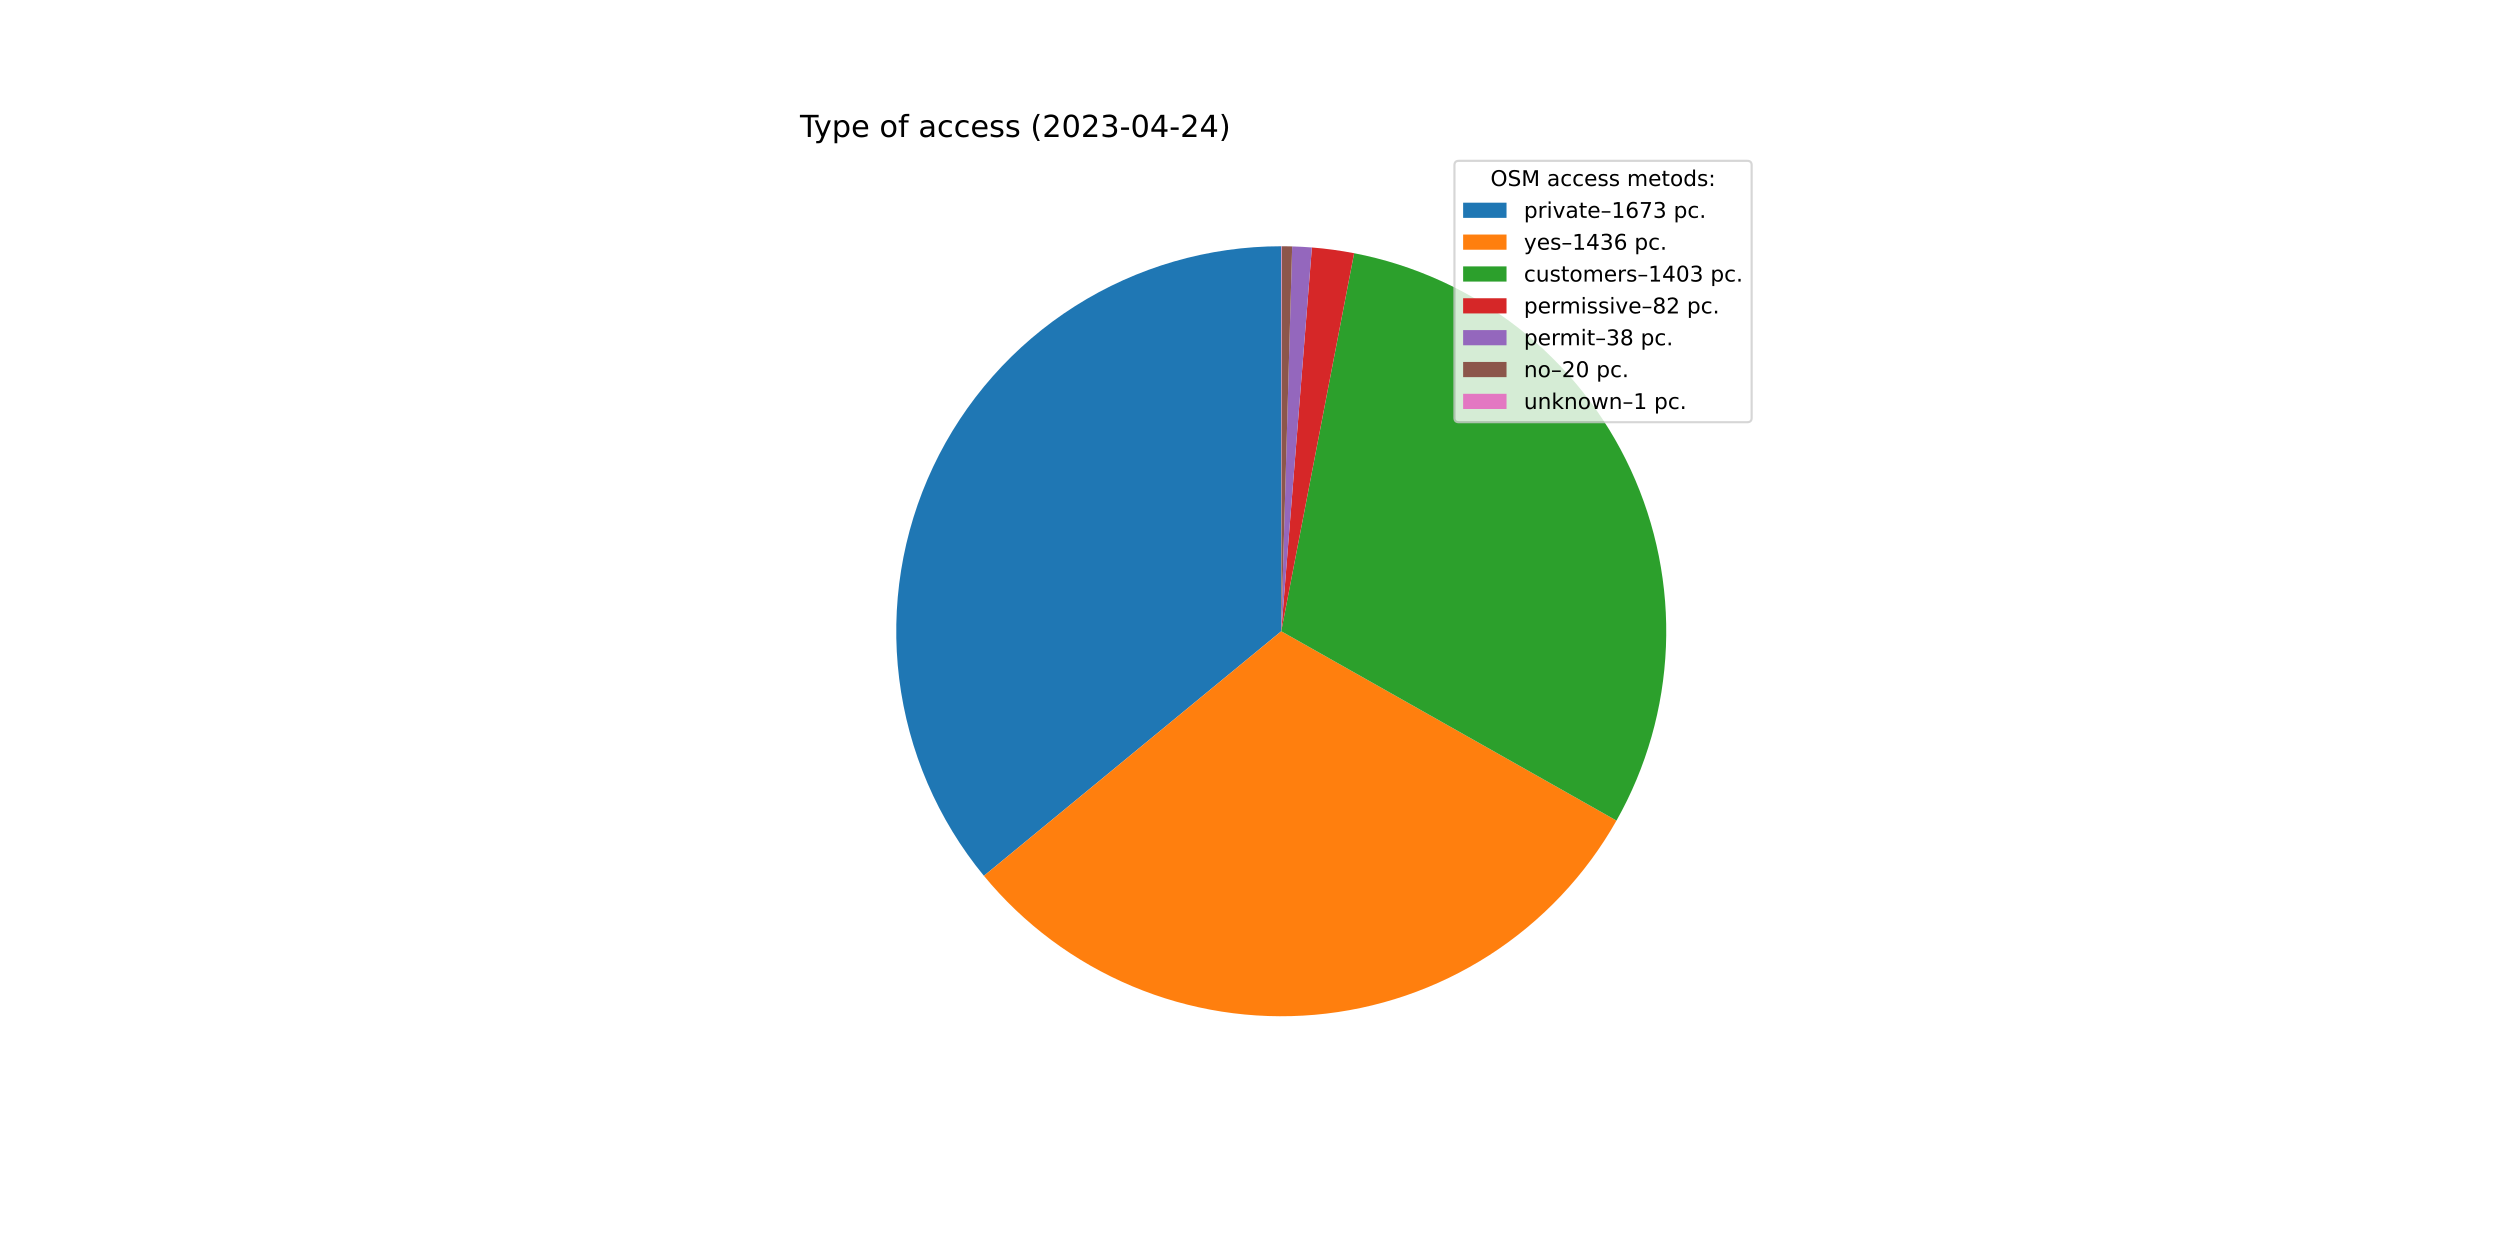
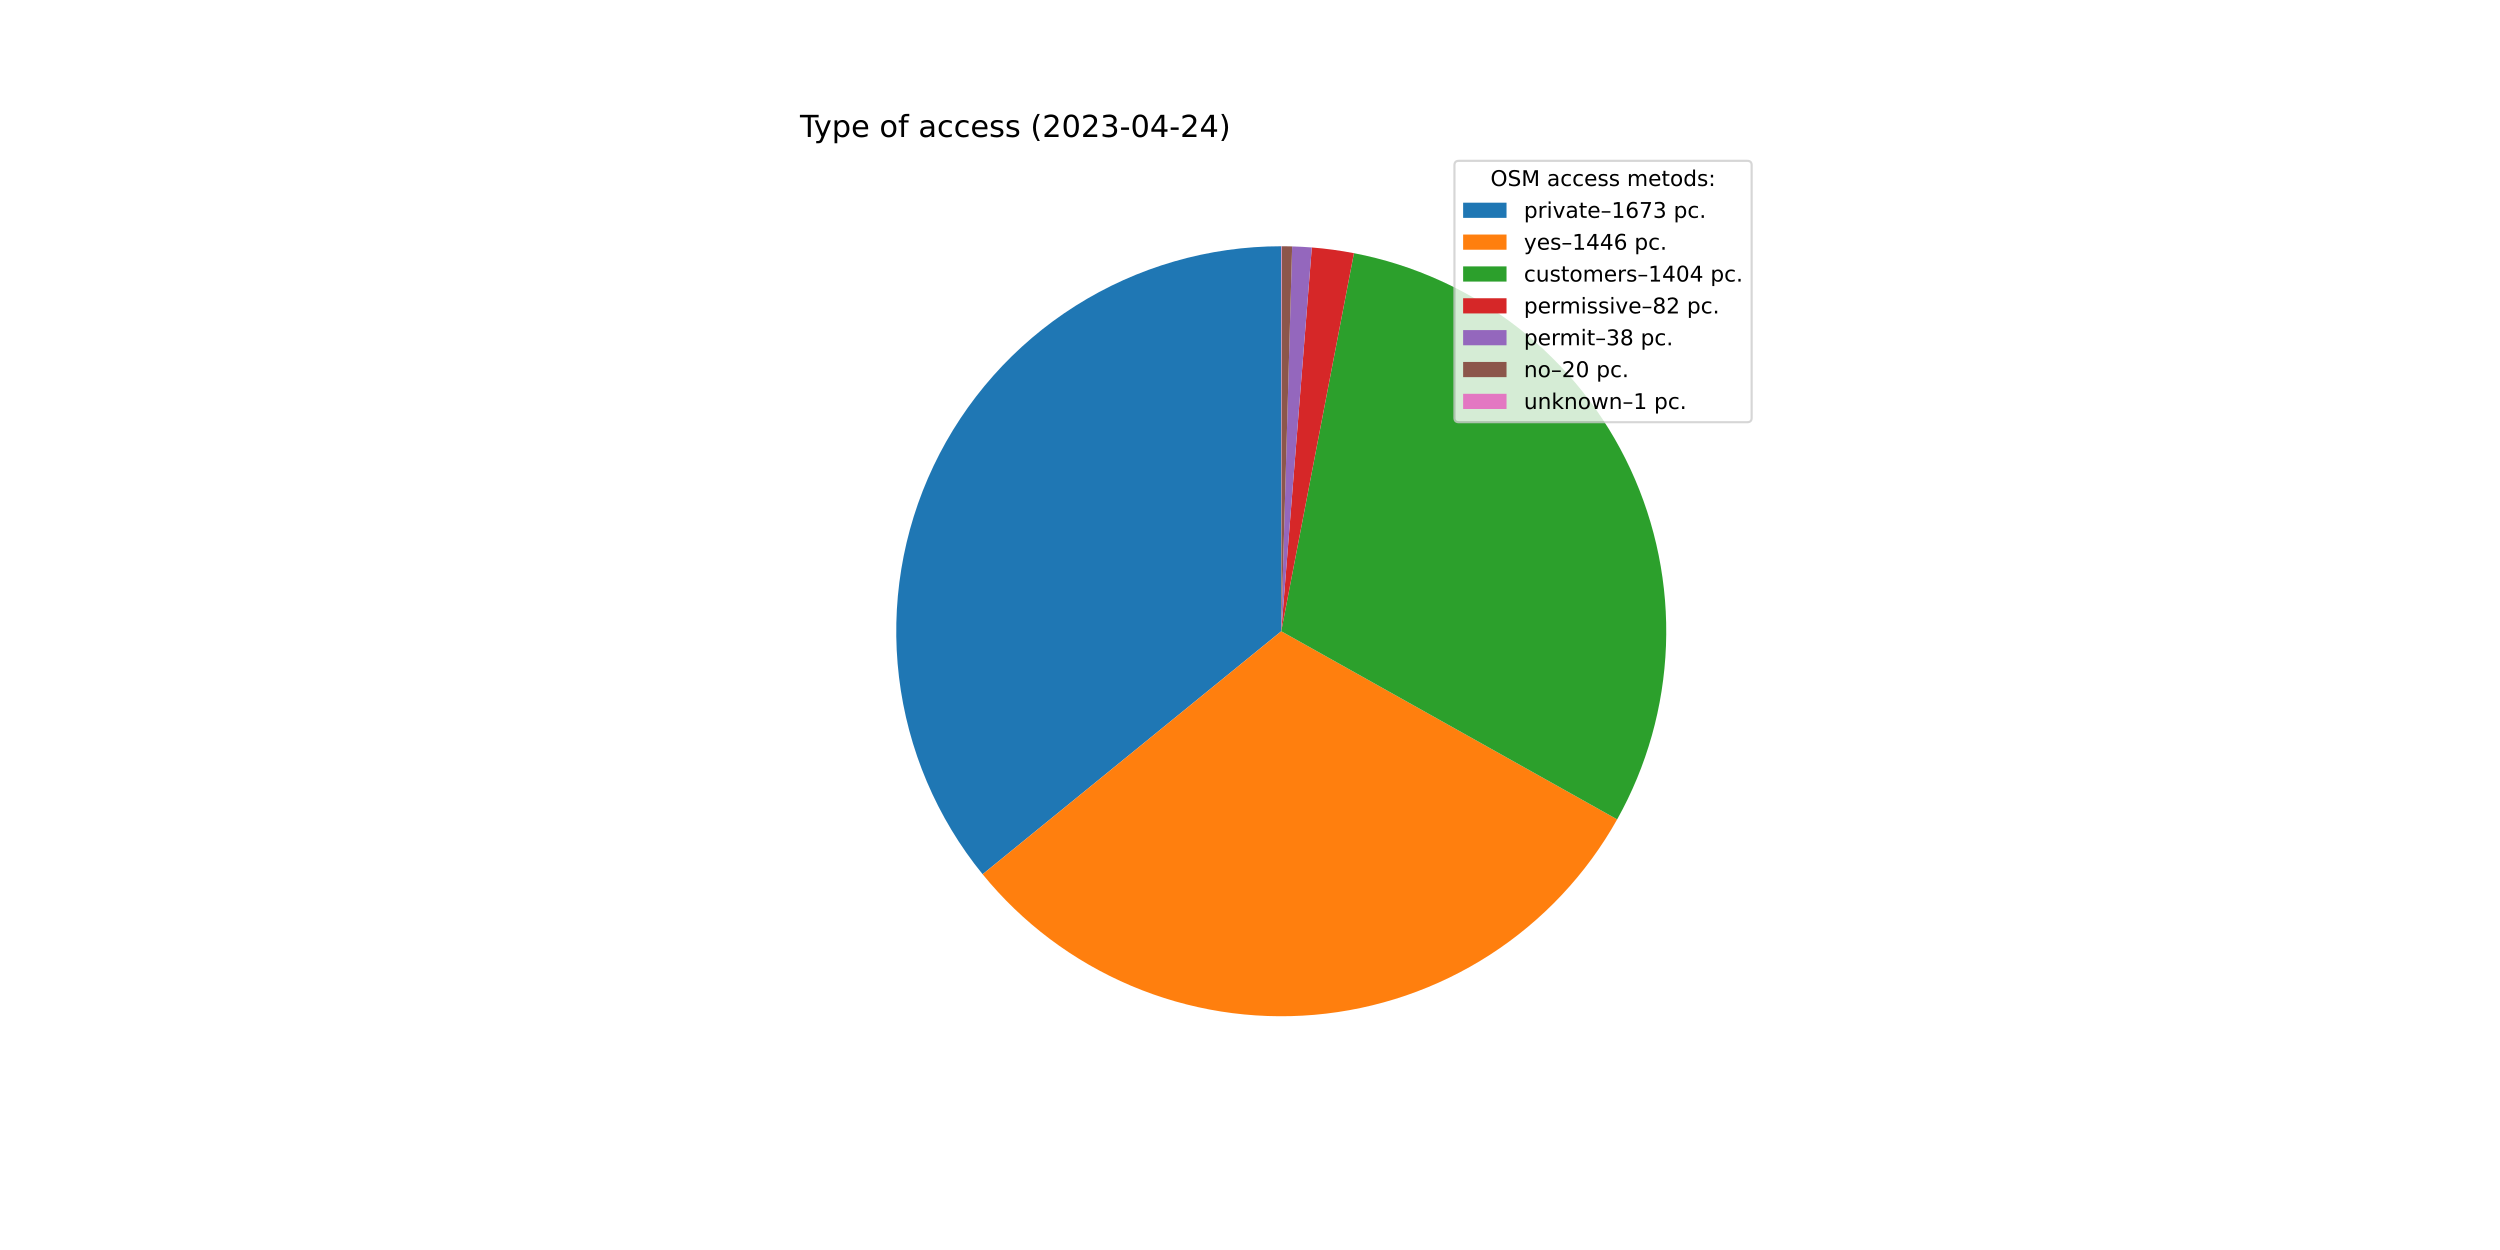
<svg xmlns="http://www.w3.org/2000/svg" xmlns:xlink="http://www.w3.org/1999/xlink" width="1152pt" height="576pt" viewBox="0 0 1152 576" version="1.1">
  <defs>
    <style type="text/css">*{stroke-linejoin: round; stroke-linecap: butt}</style>
  </defs>
  <g id="figure_1">
    <g id="patch_1">
      <path d="M 0 576  L 1152 576  L 1152 0  L 0 0  z " style="fill: #ffffff" />
    </g>
    <g id="axes_1">
      <g id="patch_2">
-         <path d="M 590.4 113.472  C 556.781 113.472 523.844 123.029 495.445 141.023  C 467.047 159.017 444.34 184.718 429.983 215.118  C 415.626 245.518 410.201 279.381 414.344 312.744  C 418.488 346.107 432.031 377.615 453.388 403.58  L 590.4 290.88  L 590.4 113.472  z " style="fill: #1f77b4" />
+         <path d="M 590.4 113.472  C 556.861 113.472 523.999 122.983 495.645 140.896  C 467.29 158.81 444.589 184.402 430.185 214.691  C 415.781 244.98 410.258 278.741 414.259 312.041  C 418.259 345.34 431.622 376.833 452.789 402.848  L 590.4 290.88  L 590.4 113.472  z " style="fill: #1f77b4" />
      </g>
      <g id="patch_3">
-         <path d="M 453.388 403.58  C 471.688 425.828 495.134 443.287 521.694 454.444  C 548.253 465.6 577.134 470.121 605.832 467.616  C 634.53 465.11 662.191 455.651 686.415 440.06  C 710.639 424.47 730.704 403.211 744.871 378.128  L 590.4 290.88  L 453.388 403.58  z " style="fill: #ff7f0e" />
+         <path d="M 452.789 402.848  C 471.055 425.297 494.539 442.939 521.186 454.23  C 547.834 465.52 576.844 470.121 605.677 467.629  C 634.51 465.137 662.301 455.627 686.615 439.931  C 710.93 424.235 731.039 402.826 745.182 377.576  L 590.4 290.88  L 452.789 402.848  z " style="fill: #ff7f0e" />
      </g>
      <g id="patch_4">
-         <path d="M 744.871 378.128  C 758.71 353.627 766.523 326.181 767.662 298.065  C 768.802 269.949 763.236 241.961 751.426 216.42  C 739.616 190.879 721.896 168.511 699.737 151.169  C 677.577 133.827 651.605 122.003 623.975 116.678  L 590.4 290.88  L 744.871 378.128  z " style="fill: #2ca02c" />
+         <path d="M 745.182 377.576  C 758.91 353.066 766.622 325.643 767.682 297.57  C 768.741 269.498 763.118 241.571 751.276 216.097  C 739.434 190.622 721.709 168.321 699.565 151.035  C 677.42 133.749 651.484 121.967 623.896 116.663  L 590.4 290.88  L 745.182 377.576  z " style="fill: #2ca02c" />
      </g>
      <g id="patch_5">
-         <path d="M 623.975 116.678  C 620.76 116.058 617.528 115.528 614.284 115.087  C 611.039 114.646 607.783 114.295 604.519 114.035  L 590.4 290.88  L 623.975 116.678  z " style="fill: #d62728" />
+         <path d="M 623.896 116.663  C 620.689 116.046 617.465 115.518 614.228 115.079  C 610.991 114.641 607.742 114.291 604.486 114.032  L 590.4 290.88  L 623.896 116.663  z " style="fill: #d62728" />
      </g>
      <g id="patch_6">
-         <path d="M 604.519 114.035  C 603.007 113.914 601.493 113.813 599.978 113.731  C 598.463 113.649 596.947 113.586 595.43 113.543  L 590.4 290.88  L 604.519 114.035  z " style="fill: #9467bd" />
+         <path d="M 604.486 114.032  C 602.977 113.912 601.467 113.811 599.955 113.73  C 598.444 113.648 596.931 113.586 595.418 113.543  L 590.4 290.88  L 604.486 114.032  z " style="fill: #9467bd" />
      </g>
      <g id="patch_7">
-         <path d="M 595.43 113.543  C 594.632 113.521 593.834 113.503 593.035 113.492  C 592.237 113.48 591.438 113.473 590.64 113.472  L 590.4 290.88  L 595.43 113.543  z " style="fill: #8c564b" />
+         <path d="M 595.418 113.543  C 594.622 113.52 593.825 113.503 593.029 113.491  C 592.232 113.48 591.436 113.473 590.639 113.472  L 590.4 290.88  L 595.418 113.543  z " style="fill: #8c564b" />
      </g>
      <g id="patch_8">
-         <path d="M 590.64 113.472  C 590.6 113.472 590.56 113.472 590.52 113.472  C 590.48 113.472 590.44 113.472 590.4 113.472  L 590.4 290.88  L 590.64 113.472  z " style="fill: #e377c2" />
+         <path d="M 590.639 113.472  C 590.599 113.472 590.559 113.472 590.52 113.472  C 590.48 113.472 590.44 113.472 590.4 113.472  L 590.4 290.88  L 590.639 113.472  z " style="fill: #e377c2" />
      </g>
      <g id="matplotlib.axis_1" />
      <g id="matplotlib.axis_2" />
      <g id="text_1">
        <g transform="translate(368.64 63.12)scale(0.14 -0.14)">
          <defs>
            <path id="DejaVuSans-54" d="M -19 4666  L 3928 4666  L 3928 4134  L 2272 4134  L 2272 0  L 1638 0  L 1638 4134  L -19 4134  L -19 4666  z " transform="scale(0.015625)" />
            <path id="DejaVuSans-79" d="M 2059 -325  Q 1816 -950 1584 -1140  Q 1353 -1331 966 -1331  L 506 -1331  L 506 -850  L 844 -850  Q 1081 -850 1212 -737  Q 1344 -625 1503 -206  L 1606 56  L 191 3500  L 800 3500  L 1894 763  L 2988 3500  L 3597 3500  L 2059 -325  z " transform="scale(0.015625)" />
            <path id="DejaVuSans-70" d="M 1159 525  L 1159 -1331  L 581 -1331  L 581 3500  L 1159 3500  L 1159 2969  Q 1341 3281 1617 3432  Q 1894 3584 2278 3584  Q 2916 3584 3314 3078  Q 3713 2572 3713 1747  Q 3713 922 3314 415  Q 2916 -91 2278 -91  Q 1894 -91 1617 61  Q 1341 213 1159 525  z M 3116 1747  Q 3116 2381 2855 2742  Q 2594 3103 2138 3103  Q 1681 3103 1420 2742  Q 1159 2381 1159 1747  Q 1159 1113 1420 752  Q 1681 391 2138 391  Q 2594 391 2855 752  Q 3116 1113 3116 1747  z " transform="scale(0.015625)" />
            <path id="DejaVuSans-65" d="M 3597 1894  L 3597 1613  L 953 1613  Q 991 1019 1311 708  Q 1631 397 2203 397  Q 2534 397 2845 478  Q 3156 559 3463 722  L 3463 178  Q 3153 47 2828 -22  Q 2503 -91 2169 -91  Q 1331 -91 842 396  Q 353 884 353 1716  Q 353 2575 817 3079  Q 1281 3584 2069 3584  Q 2775 3584 3186 3129  Q 3597 2675 3597 1894  z M 3022 2063  Q 3016 2534 2758 2815  Q 2500 3097 2075 3097  Q 1594 3097 1305 2825  Q 1016 2553 972 2059  L 3022 2063  z " transform="scale(0.015625)" />
            <path id="DejaVuSans-20" transform="scale(0.015625)" />
            <path id="DejaVuSans-6f" d="M 1959 3097  Q 1497 3097 1228 2736  Q 959 2375 959 1747  Q 959 1119 1226 758  Q 1494 397 1959 397  Q 2419 397 2687 759  Q 2956 1122 2956 1747  Q 2956 2369 2687 2733  Q 2419 3097 1959 3097  z M 1959 3584  Q 2709 3584 3137 3096  Q 3566 2609 3566 1747  Q 3566 888 3137 398  Q 2709 -91 1959 -91  Q 1206 -91 779 398  Q 353 888 353 1747  Q 353 2609 779 3096  Q 1206 3584 1959 3584  z " transform="scale(0.015625)" />
            <path id="DejaVuSans-66" d="M 2375 4863  L 2375 4384  L 1825 4384  Q 1516 4384 1395 4259  Q 1275 4134 1275 3809  L 1275 3500  L 2222 3500  L 2222 3053  L 1275 3053  L 1275 0  L 697 0  L 697 3053  L 147 3053  L 147 3500  L 697 3500  L 697 3744  Q 697 4328 969 4595  Q 1241 4863 1831 4863  L 2375 4863  z " transform="scale(0.015625)" />
            <path id="DejaVuSans-61" d="M 2194 1759  Q 1497 1759 1228 1600  Q 959 1441 959 1056  Q 959 750 1161 570  Q 1363 391 1709 391  Q 2188 391 2477 730  Q 2766 1069 2766 1631  L 2766 1759  L 2194 1759  z M 3341 1997  L 3341 0  L 2766 0  L 2766 531  Q 2569 213 2275 61  Q 1981 -91 1556 -91  Q 1019 -91 701 211  Q 384 513 384 1019  Q 384 1609 779 1909  Q 1175 2209 1959 2209  L 2766 2209  L 2766 2266  Q 2766 2663 2505 2880  Q 2244 3097 1772 3097  Q 1472 3097 1187 3025  Q 903 2953 641 2809  L 641 3341  Q 956 3463 1253 3523  Q 1550 3584 1831 3584  Q 2591 3584 2966 3190  Q 3341 2797 3341 1997  z " transform="scale(0.015625)" />
            <path id="DejaVuSans-63" d="M 3122 3366  L 3122 2828  Q 2878 2963 2633 3030  Q 2388 3097 2138 3097  Q 1578 3097 1268 2742  Q 959 2388 959 1747  Q 959 1106 1268 751  Q 1578 397 2138 397  Q 2388 397 2633 464  Q 2878 531 3122 666  L 3122 134  Q 2881 22 2623 -34  Q 2366 -91 2075 -91  Q 1284 -91 818 406  Q 353 903 353 1747  Q 353 2603 823 3093  Q 1294 3584 2113 3584  Q 2378 3584 2631 3529  Q 2884 3475 3122 3366  z " transform="scale(0.015625)" />
            <path id="DejaVuSans-73" d="M 2834 3397  L 2834 2853  Q 2591 2978 2328 3040  Q 2066 3103 1784 3103  Q 1356 3103 1142 2972  Q 928 2841 928 2578  Q 928 2378 1081 2264  Q 1234 2150 1697 2047  L 1894 2003  Q 2506 1872 2764 1633  Q 3022 1394 3022 966  Q 3022 478 2636 193  Q 2250 -91 1575 -91  Q 1294 -91 989 -36  Q 684 19 347 128  L 347 722  Q 666 556 975 473  Q 1284 391 1588 391  Q 1994 391 2212 530  Q 2431 669 2431 922  Q 2431 1156 2273 1281  Q 2116 1406 1581 1522  L 1381 1569  Q 847 1681 609 1914  Q 372 2147 372 2553  Q 372 3047 722 3315  Q 1072 3584 1716 3584  Q 2034 3584 2315 3537  Q 2597 3491 2834 3397  z " transform="scale(0.015625)" />
            <path id="DejaVuSans-28" d="M 1984 4856  Q 1566 4138 1362 3434  Q 1159 2731 1159 2009  Q 1159 1288 1364 580  Q 1569 -128 1984 -844  L 1484 -844  Q 1016 -109 783 600  Q 550 1309 550 2009  Q 550 2706 781 3412  Q 1013 4119 1484 4856  L 1984 4856  z " transform="scale(0.015625)" />
            <path id="DejaVuSans-32" d="M 1228 531  L 3431 531  L 3431 0  L 469 0  L 469 531  Q 828 903 1448 1529  Q 2069 2156 2228 2338  Q 2531 2678 2651 2914  Q 2772 3150 2772 3378  Q 2772 3750 2511 3984  Q 2250 4219 1831 4219  Q 1534 4219 1204 4116  Q 875 4013 500 3803  L 500 4441  Q 881 4594 1212 4672  Q 1544 4750 1819 4750  Q 2544 4750 2975 4387  Q 3406 4025 3406 3419  Q 3406 3131 3298 2873  Q 3191 2616 2906 2266  Q 2828 2175 2409 1742  Q 1991 1309 1228 531  z " transform="scale(0.015625)" />
            <path id="DejaVuSans-30" d="M 2034 4250  Q 1547 4250 1301 3770  Q 1056 3291 1056 2328  Q 1056 1369 1301 889  Q 1547 409 2034 409  Q 2525 409 2770 889  Q 3016 1369 3016 2328  Q 3016 3291 2770 3770  Q 2525 4250 2034 4250  z M 2034 4750  Q 2819 4750 3233 4129  Q 3647 3509 3647 2328  Q 3647 1150 3233 529  Q 2819 -91 2034 -91  Q 1250 -91 836 529  Q 422 1150 422 2328  Q 422 3509 836 4129  Q 1250 4750 2034 4750  z " transform="scale(0.015625)" />
            <path id="DejaVuSans-33" d="M 2597 2516  Q 3050 2419 3304 2112  Q 3559 1806 3559 1356  Q 3559 666 3084 287  Q 2609 -91 1734 -91  Q 1441 -91 1130 -33  Q 819 25 488 141  L 488 750  Q 750 597 1062 519  Q 1375 441 1716 441  Q 2309 441 2620 675  Q 2931 909 2931 1356  Q 2931 1769 2642 2001  Q 2353 2234 1838 2234  L 1294 2234  L 1294 2753  L 1863 2753  Q 2328 2753 2575 2939  Q 2822 3125 2822 3475  Q 2822 3834 2567 4026  Q 2313 4219 1838 4219  Q 1578 4219 1281 4162  Q 984 4106 628 3988  L 628 4550  Q 988 4650 1302 4700  Q 1616 4750 1894 4750  Q 2613 4750 3031 4423  Q 3450 4097 3450 3541  Q 3450 3153 3228 2886  Q 3006 2619 2597 2516  z " transform="scale(0.015625)" />
            <path id="DejaVuSans-2d" d="M 313 2009  L 1997 2009  L 1997 1497  L 313 1497  L 313 2009  z " transform="scale(0.015625)" />
            <path id="DejaVuSans-34" d="M 2419 4116  L 825 1625  L 2419 1625  L 2419 4116  z M 2253 4666  L 3047 4666  L 3047 1625  L 3713 1625  L 3713 1100  L 3047 1100  L 3047 0  L 2419 0  L 2419 1100  L 313 1100  L 313 1709  L 2253 4666  z " transform="scale(0.015625)" />
            <path id="DejaVuSans-29" d="M 513 4856  L 1013 4856  Q 1481 4119 1714 3412  Q 1947 2706 1947 2009  Q 1947 1309 1714 600  Q 1481 -109 1013 -844  L 513 -844  Q 928 -128 1133 580  Q 1338 1288 1338 2009  Q 1338 2731 1133 3434  Q 928 4138 513 4856  z " transform="scale(0.015625)" />
          </defs>
          <use xlink:href="#DejaVuSans-54" />
          <use xlink:href="#DejaVuSans-79" x="45.459" />
          <use xlink:href="#DejaVuSans-70" x="104.639" />
          <use xlink:href="#DejaVuSans-65" x="168.115" />
          <use xlink:href="#DejaVuSans-20" x="229.639" />
          <use xlink:href="#DejaVuSans-6f" x="261.426" />
          <use xlink:href="#DejaVuSans-66" x="322.607" />
          <use xlink:href="#DejaVuSans-20" x="357.812" />
          <use xlink:href="#DejaVuSans-61" x="389.6" />
          <use xlink:href="#DejaVuSans-63" x="450.879" />
          <use xlink:href="#DejaVuSans-63" x="505.859" />
          <use xlink:href="#DejaVuSans-65" x="560.84" />
          <use xlink:href="#DejaVuSans-73" x="622.363" />
          <use xlink:href="#DejaVuSans-73" x="674.463" />
          <use xlink:href="#DejaVuSans-20" x="726.562" />
          <use xlink:href="#DejaVuSans-28" x="758.35" />
          <use xlink:href="#DejaVuSans-32" x="797.363" />
          <use xlink:href="#DejaVuSans-30" x="860.986" />
          <use xlink:href="#DejaVuSans-32" x="924.609" />
          <use xlink:href="#DejaVuSans-33" x="988.232" />
          <use xlink:href="#DejaVuSans-2d" x="1051.855" />
          <use xlink:href="#DejaVuSans-30" x="1087.939" />
          <use xlink:href="#DejaVuSans-34" x="1151.562" />
          <use xlink:href="#DejaVuSans-2d" x="1215.186" />
          <use xlink:href="#DejaVuSans-32" x="1251.27" />
          <use xlink:href="#DejaVuSans-34" x="1314.893" />
          <use xlink:href="#DejaVuSans-29" x="1378.516" />
        </g>
      </g>
      <g id="legend_1">
        <g id="patch_9">
          <path d="M 672.208 194.545  L 805.16 194.545  Q 807.16 194.545 807.16 192.545  L 807.16 76.12  Q 807.16 74.12 805.16 74.12  L 672.208 74.12  Q 670.208 74.12 670.208 76.12  L 670.208 192.545  Q 670.208 194.545 672.208 194.545  z " style="fill: #ffffff; opacity: 0.8; stroke: #cccccc; stroke-linejoin: miter" />
        </g>
        <g id="text_2">
          <g transform="translate(686.8038 85.71844)scale(0.1 -0.1)">
            <defs>
              <path id="DejaVuSans-4f" d="M 2522 4238  Q 1834 4238 1429 3725  Q 1025 3213 1025 2328  Q 1025 1447 1429 934  Q 1834 422 2522 422  Q 3209 422 3611 934  Q 4013 1447 4013 2328  Q 4013 3213 3611 3725  Q 3209 4238 2522 4238  z M 2522 4750  Q 3503 4750 4090 4092  Q 4678 3434 4678 2328  Q 4678 1225 4090 567  Q 3503 -91 2522 -91  Q 1538 -91 948 565  Q 359 1222 359 2328  Q 359 3434 948 4092  Q 1538 4750 2522 4750  z " transform="scale(0.015625)" />
              <path id="DejaVuSans-53" d="M 3425 4513  L 3425 3897  Q 3066 4069 2747 4153  Q 2428 4238 2131 4238  Q 1616 4238 1336 4038  Q 1056 3838 1056 3469  Q 1056 3159 1242 3001  Q 1428 2844 1947 2747  L 2328 2669  Q 3034 2534 3370 2195  Q 3706 1856 3706 1288  Q 3706 609 3251 259  Q 2797 -91 1919 -91  Q 1588 -91 1214 -16  Q 841 59 441 206  L 441 856  Q 825 641 1194 531  Q 1563 422 1919 422  Q 2459 422 2753 634  Q 3047 847 3047 1241  Q 3047 1584 2836 1778  Q 2625 1972 2144 2069  L 1759 2144  Q 1053 2284 737 2584  Q 422 2884 422 3419  Q 422 4038 858 4394  Q 1294 4750 2059 4750  Q 2388 4750 2728 4690  Q 3069 4631 3425 4513  z " transform="scale(0.015625)" />
              <path id="DejaVuSans-4d" d="M 628 4666  L 1569 4666  L 2759 1491  L 3956 4666  L 4897 4666  L 4897 0  L 4281 0  L 4281 4097  L 3078 897  L 2444 897  L 1241 4097  L 1241 0  L 628 0  L 628 4666  z " transform="scale(0.015625)" />
              <path id="DejaVuSans-6d" d="M 3328 2828  Q 3544 3216 3844 3400  Q 4144 3584 4550 3584  Q 5097 3584 5394 3201  Q 5691 2819 5691 2113  L 5691 0  L 5113 0  L 5113 2094  Q 5113 2597 4934 2840  Q 4756 3084 4391 3084  Q 3944 3084 3684 2787  Q 3425 2491 3425 1978  L 3425 0  L 2847 0  L 2847 2094  Q 2847 2600 2669 2842  Q 2491 3084 2119 3084  Q 1678 3084 1418 2786  Q 1159 2488 1159 1978  L 1159 0  L 581 0  L 581 3500  L 1159 3500  L 1159 2956  Q 1356 3278 1631 3431  Q 1906 3584 2284 3584  Q 2666 3584 2933 3390  Q 3200 3197 3328 2828  z " transform="scale(0.015625)" />
              <path id="DejaVuSans-74" d="M 1172 4494  L 1172 3500  L 2356 3500  L 2356 3053  L 1172 3053  L 1172 1153  Q 1172 725 1289 603  Q 1406 481 1766 481  L 2356 481  L 2356 0  L 1766 0  Q 1100 0 847 248  Q 594 497 594 1153  L 594 3053  L 172 3053  L 172 3500  L 594 3500  L 594 4494  L 1172 4494  z " transform="scale(0.015625)" />
              <path id="DejaVuSans-64" d="M 2906 2969  L 2906 4863  L 3481 4863  L 3481 0  L 2906 0  L 2906 525  Q 2725 213 2448 61  Q 2172 -91 1784 -91  Q 1150 -91 751 415  Q 353 922 353 1747  Q 353 2572 751 3078  Q 1150 3584 1784 3584  Q 2172 3584 2448 3432  Q 2725 3281 2906 2969  z M 947 1747  Q 947 1113 1208 752  Q 1469 391 1925 391  Q 2381 391 2643 752  Q 2906 1113 2906 1747  Q 2906 2381 2643 2742  Q 2381 3103 1925 3103  Q 1469 3103 1208 2742  Q 947 2381 947 1747  z " transform="scale(0.015625)" />
              <path id="DejaVuSans-3a" d="M 750 794  L 1409 794  L 1409 0  L 750 0  L 750 794  z M 750 3309  L 1409 3309  L 1409 2516  L 750 2516  L 750 3309  z " transform="scale(0.015625)" />
            </defs>
            <use xlink:href="#DejaVuSans-4f" />
            <use xlink:href="#DejaVuSans-53" x="78.711" />
            <use xlink:href="#DejaVuSans-4d" x="142.188" />
            <use xlink:href="#DejaVuSans-20" x="228.467" />
            <use xlink:href="#DejaVuSans-61" x="260.254" />
            <use xlink:href="#DejaVuSans-63" x="321.533" />
            <use xlink:href="#DejaVuSans-63" x="376.514" />
            <use xlink:href="#DejaVuSans-65" x="431.494" />
            <use xlink:href="#DejaVuSans-73" x="493.018" />
            <use xlink:href="#DejaVuSans-73" x="545.117" />
            <use xlink:href="#DejaVuSans-20" x="597.217" />
            <use xlink:href="#DejaVuSans-6d" x="629.004" />
            <use xlink:href="#DejaVuSans-65" x="726.416" />
            <use xlink:href="#DejaVuSans-74" x="787.939" />
            <use xlink:href="#DejaVuSans-6f" x="827.148" />
            <use xlink:href="#DejaVuSans-64" x="888.33" />
            <use xlink:href="#DejaVuSans-73" x="951.807" />
            <use xlink:href="#DejaVuSans-3a" x="1003.906" />
          </g>
        </g>
        <g id="patch_10">
          <path d="M 674.208 100.397  L 694.208 100.397  L 694.208 93.397  L 674.208 93.397  z " style="fill: #1f77b4" />
        </g>
        <g id="text_3">
          <g transform="translate(702.2084 100.3966)scale(0.1 -0.1)">
            <defs>
              <path id="DejaVuSans-72" d="M 2631 2963  Q 2534 3019 2420 3045  Q 2306 3072 2169 3072  Q 1681 3072 1420 2755  Q 1159 2438 1159 1844  L 1159 0  L 581 0  L 581 3500  L 1159 3500  L 1159 2956  Q 1341 3275 1631 3429  Q 1922 3584 2338 3584  Q 2397 3584 2469 3576  Q 2541 3569 2628 3553  L 2631 2963  z " transform="scale(0.015625)" />
              <path id="DejaVuSans-69" d="M 603 3500  L 1178 3500  L 1178 0  L 603 0  L 603 3500  z M 603 4863  L 1178 4863  L 1178 4134  L 603 4134  L 603 4863  z " transform="scale(0.015625)" />
              <path id="DejaVuSans-76" d="M 191 3500  L 800 3500  L 1894 563  L 2988 3500  L 3597 3500  L 2284 0  L 1503 0  L 191 3500  z " transform="scale(0.015625)" />
              <path id="DejaVuSans-2013" d="M 313 1978  L 2888 1978  L 2888 1528  L 313 1528  L 313 1978  z " transform="scale(0.015625)" />
              <path id="DejaVuSans-31" d="M 794 531  L 1825 531  L 1825 4091  L 703 3866  L 703 4441  L 1819 4666  L 2450 4666  L 2450 531  L 3481 531  L 3481 0  L 794 0  L 794 531  z " transform="scale(0.015625)" />
              <path id="DejaVuSans-36" d="M 2113 2584  Q 1688 2584 1439 2293  Q 1191 2003 1191 1497  Q 1191 994 1439 701  Q 1688 409 2113 409  Q 2538 409 2786 701  Q 3034 994 3034 1497  Q 3034 2003 2786 2293  Q 2538 2584 2113 2584  z M 3366 4563  L 3366 3988  Q 3128 4100 2886 4159  Q 2644 4219 2406 4219  Q 1781 4219 1451 3797  Q 1122 3375 1075 2522  Q 1259 2794 1537 2939  Q 1816 3084 2150 3084  Q 2853 3084 3261 2657  Q 3669 2231 3669 1497  Q 3669 778 3244 343  Q 2819 -91 2113 -91  Q 1303 -91 875 529  Q 447 1150 447 2328  Q 447 3434 972 4092  Q 1497 4750 2381 4750  Q 2619 4750 2861 4703  Q 3103 4656 3366 4563  z " transform="scale(0.015625)" />
              <path id="DejaVuSans-37" d="M 525 4666  L 3525 4666  L 3525 4397  L 1831 0  L 1172 0  L 2766 4134  L 525 4134  L 525 4666  z " transform="scale(0.015625)" />
              <path id="DejaVuSans-2e" d="M 684 794  L 1344 794  L 1344 0  L 684 0  L 684 794  z " transform="scale(0.015625)" />
            </defs>
            <use xlink:href="#DejaVuSans-70" />
            <use xlink:href="#DejaVuSans-72" x="63.477" />
            <use xlink:href="#DejaVuSans-69" x="104.59" />
            <use xlink:href="#DejaVuSans-76" x="132.373" />
            <use xlink:href="#DejaVuSans-61" x="191.553" />
            <use xlink:href="#DejaVuSans-74" x="252.832" />
            <use xlink:href="#DejaVuSans-65" x="292.041" />
            <use xlink:href="#DejaVuSans-2013" x="353.564" />
            <use xlink:href="#DejaVuSans-31" x="403.564" />
            <use xlink:href="#DejaVuSans-36" x="467.188" />
            <use xlink:href="#DejaVuSans-37" x="530.811" />
            <use xlink:href="#DejaVuSans-33" x="594.434" />
            <use xlink:href="#DejaVuSans-20" x="658.057" />
            <use xlink:href="#DejaVuSans-70" x="689.844" />
            <use xlink:href="#DejaVuSans-63" x="753.32" />
            <use xlink:href="#DejaVuSans-2e" x="808.301" />
          </g>
        </g>
        <g id="patch_11">
          <path d="M 674.208 115.075  L 694.208 115.075  L 694.208 108.075  L 674.208 108.075  z " style="fill: #ff7f0e" />
        </g>
        <g id="text_4">
          <g transform="translate(702.2084 115.0747)scale(0.1 -0.1)">
            <use xlink:href="#DejaVuSans-79" />
            <use xlink:href="#DejaVuSans-65" x="59.18" />
            <use xlink:href="#DejaVuSans-73" x="120.703" />
            <use xlink:href="#DejaVuSans-2013" x="172.803" />
            <use xlink:href="#DejaVuSans-31" x="222.803" />
            <use xlink:href="#DejaVuSans-34" x="286.426" />
-             <use xlink:href="#DejaVuSans-33" x="350.049" />
+             <use xlink:href="#DejaVuSans-34" x="350.049" />
            <use xlink:href="#DejaVuSans-36" x="413.672" />
            <use xlink:href="#DejaVuSans-20" x="477.295" />
            <use xlink:href="#DejaVuSans-70" x="509.082" />
            <use xlink:href="#DejaVuSans-63" x="572.559" />
            <use xlink:href="#DejaVuSans-2e" x="627.539" />
          </g>
        </g>
        <g id="patch_12">
          <path d="M 674.208 129.753  L 694.208 129.753  L 694.208 122.753  L 674.208 122.753  z " style="fill: #2ca02c" />
        </g>
        <g id="text_5">
          <g transform="translate(702.2084 129.7528)scale(0.1 -0.1)">
            <defs>
              <path id="DejaVuSans-75" d="M 544 1381  L 544 3500  L 1119 3500  L 1119 1403  Q 1119 906 1312 657  Q 1506 409 1894 409  Q 2359 409 2629 706  Q 2900 1003 2900 1516  L 2900 3500  L 3475 3500  L 3475 0  L 2900 0  L 2900 538  Q 2691 219 2414 64  Q 2138 -91 1772 -91  Q 1169 -91 856 284  Q 544 659 544 1381  z M 1991 3584  L 1991 3584  z " transform="scale(0.015625)" />
            </defs>
            <use xlink:href="#DejaVuSans-63" />
            <use xlink:href="#DejaVuSans-75" x="54.98" />
            <use xlink:href="#DejaVuSans-73" x="118.359" />
            <use xlink:href="#DejaVuSans-74" x="170.459" />
            <use xlink:href="#DejaVuSans-6f" x="209.668" />
            <use xlink:href="#DejaVuSans-6d" x="270.85" />
            <use xlink:href="#DejaVuSans-65" x="368.262" />
            <use xlink:href="#DejaVuSans-72" x="429.785" />
            <use xlink:href="#DejaVuSans-73" x="470.898" />
            <use xlink:href="#DejaVuSans-2013" x="522.998" />
            <use xlink:href="#DejaVuSans-31" x="572.998" />
            <use xlink:href="#DejaVuSans-34" x="636.621" />
            <use xlink:href="#DejaVuSans-30" x="700.244" />
-             <use xlink:href="#DejaVuSans-33" x="763.867" />
+             <use xlink:href="#DejaVuSans-34" x="763.867" />
            <use xlink:href="#DejaVuSans-20" x="827.49" />
            <use xlink:href="#DejaVuSans-70" x="859.277" />
            <use xlink:href="#DejaVuSans-63" x="922.754" />
            <use xlink:href="#DejaVuSans-2e" x="977.734" />
          </g>
        </g>
        <g id="patch_13">
          <path d="M 674.208 144.431  L 694.208 144.431  L 694.208 137.431  L 674.208 137.431  z " style="fill: #d62728" />
        </g>
        <g id="text_6">
          <g transform="translate(702.2084 144.4309)scale(0.1 -0.1)">
            <defs>
              <path id="DejaVuSans-38" d="M 2034 2216  Q 1584 2216 1326 1975  Q 1069 1734 1069 1313  Q 1069 891 1326 650  Q 1584 409 2034 409  Q 2484 409 2743 651  Q 3003 894 3003 1313  Q 3003 1734 2745 1975  Q 2488 2216 2034 2216  z M 1403 2484  Q 997 2584 770 2862  Q 544 3141 544 3541  Q 544 4100 942 4425  Q 1341 4750 2034 4750  Q 2731 4750 3128 4425  Q 3525 4100 3525 3541  Q 3525 3141 3298 2862  Q 3072 2584 2669 2484  Q 3125 2378 3379 2068  Q 3634 1759 3634 1313  Q 3634 634 3220 271  Q 2806 -91 2034 -91  Q 1263 -91 848 271  Q 434 634 434 1313  Q 434 1759 690 2068  Q 947 2378 1403 2484  z M 1172 3481  Q 1172 3119 1398 2916  Q 1625 2713 2034 2713  Q 2441 2713 2670 2916  Q 2900 3119 2900 3481  Q 2900 3844 2670 4047  Q 2441 4250 2034 4250  Q 1625 4250 1398 4047  Q 1172 3844 1172 3481  z " transform="scale(0.015625)" />
            </defs>
            <use xlink:href="#DejaVuSans-70" />
            <use xlink:href="#DejaVuSans-65" x="63.477" />
            <use xlink:href="#DejaVuSans-72" x="125" />
            <use xlink:href="#DejaVuSans-6d" x="164.363" />
            <use xlink:href="#DejaVuSans-69" x="261.775" />
            <use xlink:href="#DejaVuSans-73" x="289.559" />
            <use xlink:href="#DejaVuSans-73" x="341.658" />
            <use xlink:href="#DejaVuSans-69" x="393.758" />
            <use xlink:href="#DejaVuSans-76" x="421.541" />
            <use xlink:href="#DejaVuSans-65" x="480.721" />
            <use xlink:href="#DejaVuSans-2013" x="542.244" />
            <use xlink:href="#DejaVuSans-38" x="592.244" />
            <use xlink:href="#DejaVuSans-32" x="655.867" />
            <use xlink:href="#DejaVuSans-20" x="719.49" />
            <use xlink:href="#DejaVuSans-70" x="751.277" />
            <use xlink:href="#DejaVuSans-63" x="814.754" />
            <use xlink:href="#DejaVuSans-2e" x="869.734" />
          </g>
        </g>
        <g id="patch_14">
          <path d="M 674.208 159.109  L 694.208 159.109  L 694.208 152.109  L 674.208 152.109  z " style="fill: #9467bd" />
        </g>
        <g id="text_7">
          <g transform="translate(702.2084 159.1091)scale(0.1 -0.1)">
            <use xlink:href="#DejaVuSans-70" />
            <use xlink:href="#DejaVuSans-65" x="63.477" />
            <use xlink:href="#DejaVuSans-72" x="125" />
            <use xlink:href="#DejaVuSans-6d" x="164.363" />
            <use xlink:href="#DejaVuSans-69" x="261.775" />
            <use xlink:href="#DejaVuSans-74" x="289.559" />
            <use xlink:href="#DejaVuSans-2013" x="328.768" />
            <use xlink:href="#DejaVuSans-33" x="378.768" />
            <use xlink:href="#DejaVuSans-38" x="442.391" />
            <use xlink:href="#DejaVuSans-20" x="506.014" />
            <use xlink:href="#DejaVuSans-70" x="537.801" />
            <use xlink:href="#DejaVuSans-63" x="601.277" />
            <use xlink:href="#DejaVuSans-2e" x="656.258" />
          </g>
        </g>
        <g id="patch_15">
          <path d="M 674.208 173.787  L 694.208 173.787  L 694.208 166.787  L 674.208 166.787  z " style="fill: #8c564b" />
        </g>
        <g id="text_8">
          <g transform="translate(702.2084 173.7872)scale(0.1 -0.1)">
            <defs>
              <path id="DejaVuSans-6e" d="M 3513 2113  L 3513 0  L 2938 0  L 2938 2094  Q 2938 2591 2744 2837  Q 2550 3084 2163 3084  Q 1697 3084 1428 2787  Q 1159 2491 1159 1978  L 1159 0  L 581 0  L 581 3500  L 1159 3500  L 1159 2956  Q 1366 3272 1645 3428  Q 1925 3584 2291 3584  Q 2894 3584 3203 3211  Q 3513 2838 3513 2113  z " transform="scale(0.015625)" />
            </defs>
            <use xlink:href="#DejaVuSans-6e" />
            <use xlink:href="#DejaVuSans-6f" x="63.379" />
            <use xlink:href="#DejaVuSans-2013" x="124.561" />
            <use xlink:href="#DejaVuSans-32" x="174.561" />
            <use xlink:href="#DejaVuSans-30" x="238.184" />
            <use xlink:href="#DejaVuSans-20" x="301.807" />
            <use xlink:href="#DejaVuSans-70" x="333.594" />
            <use xlink:href="#DejaVuSans-63" x="397.07" />
            <use xlink:href="#DejaVuSans-2e" x="452.051" />
          </g>
        </g>
        <g id="patch_16">
          <path d="M 674.208 188.465  L 694.208 188.465  L 694.208 181.465  L 674.208 181.465  z " style="fill: #e377c2" />
        </g>
        <g id="text_9">
          <g transform="translate(702.2084 188.4653)scale(0.1 -0.1)">
            <defs>
              <path id="DejaVuSans-6b" d="M 581 4863  L 1159 4863  L 1159 1991  L 2875 3500  L 3609 3500  L 1753 1863  L 3688 0  L 2938 0  L 1159 1709  L 1159 0  L 581 0  L 581 4863  z " transform="scale(0.015625)" />
              <path id="DejaVuSans-77" d="M 269 3500  L 844 3500  L 1563 769  L 2278 3500  L 2956 3500  L 3675 769  L 4391 3500  L 4966 3500  L 4050 0  L 3372 0  L 2619 2869  L 1863 0  L 1184 0  L 269 3500  z " transform="scale(0.015625)" />
            </defs>
            <use xlink:href="#DejaVuSans-75" />
            <use xlink:href="#DejaVuSans-6e" x="63.379" />
            <use xlink:href="#DejaVuSans-6b" x="126.758" />
            <use xlink:href="#DejaVuSans-6e" x="184.668" />
            <use xlink:href="#DejaVuSans-6f" x="248.047" />
            <use xlink:href="#DejaVuSans-77" x="309.229" />
            <use xlink:href="#DejaVuSans-6e" x="391.016" />
            <use xlink:href="#DejaVuSans-2013" x="454.395" />
            <use xlink:href="#DejaVuSans-31" x="504.395" />
            <use xlink:href="#DejaVuSans-20" x="568.018" />
            <use xlink:href="#DejaVuSans-70" x="599.805" />
            <use xlink:href="#DejaVuSans-63" x="663.281" />
            <use xlink:href="#DejaVuSans-2e" x="718.262" />
          </g>
        </g>
      </g>
    </g>
  </g>
</svg>
